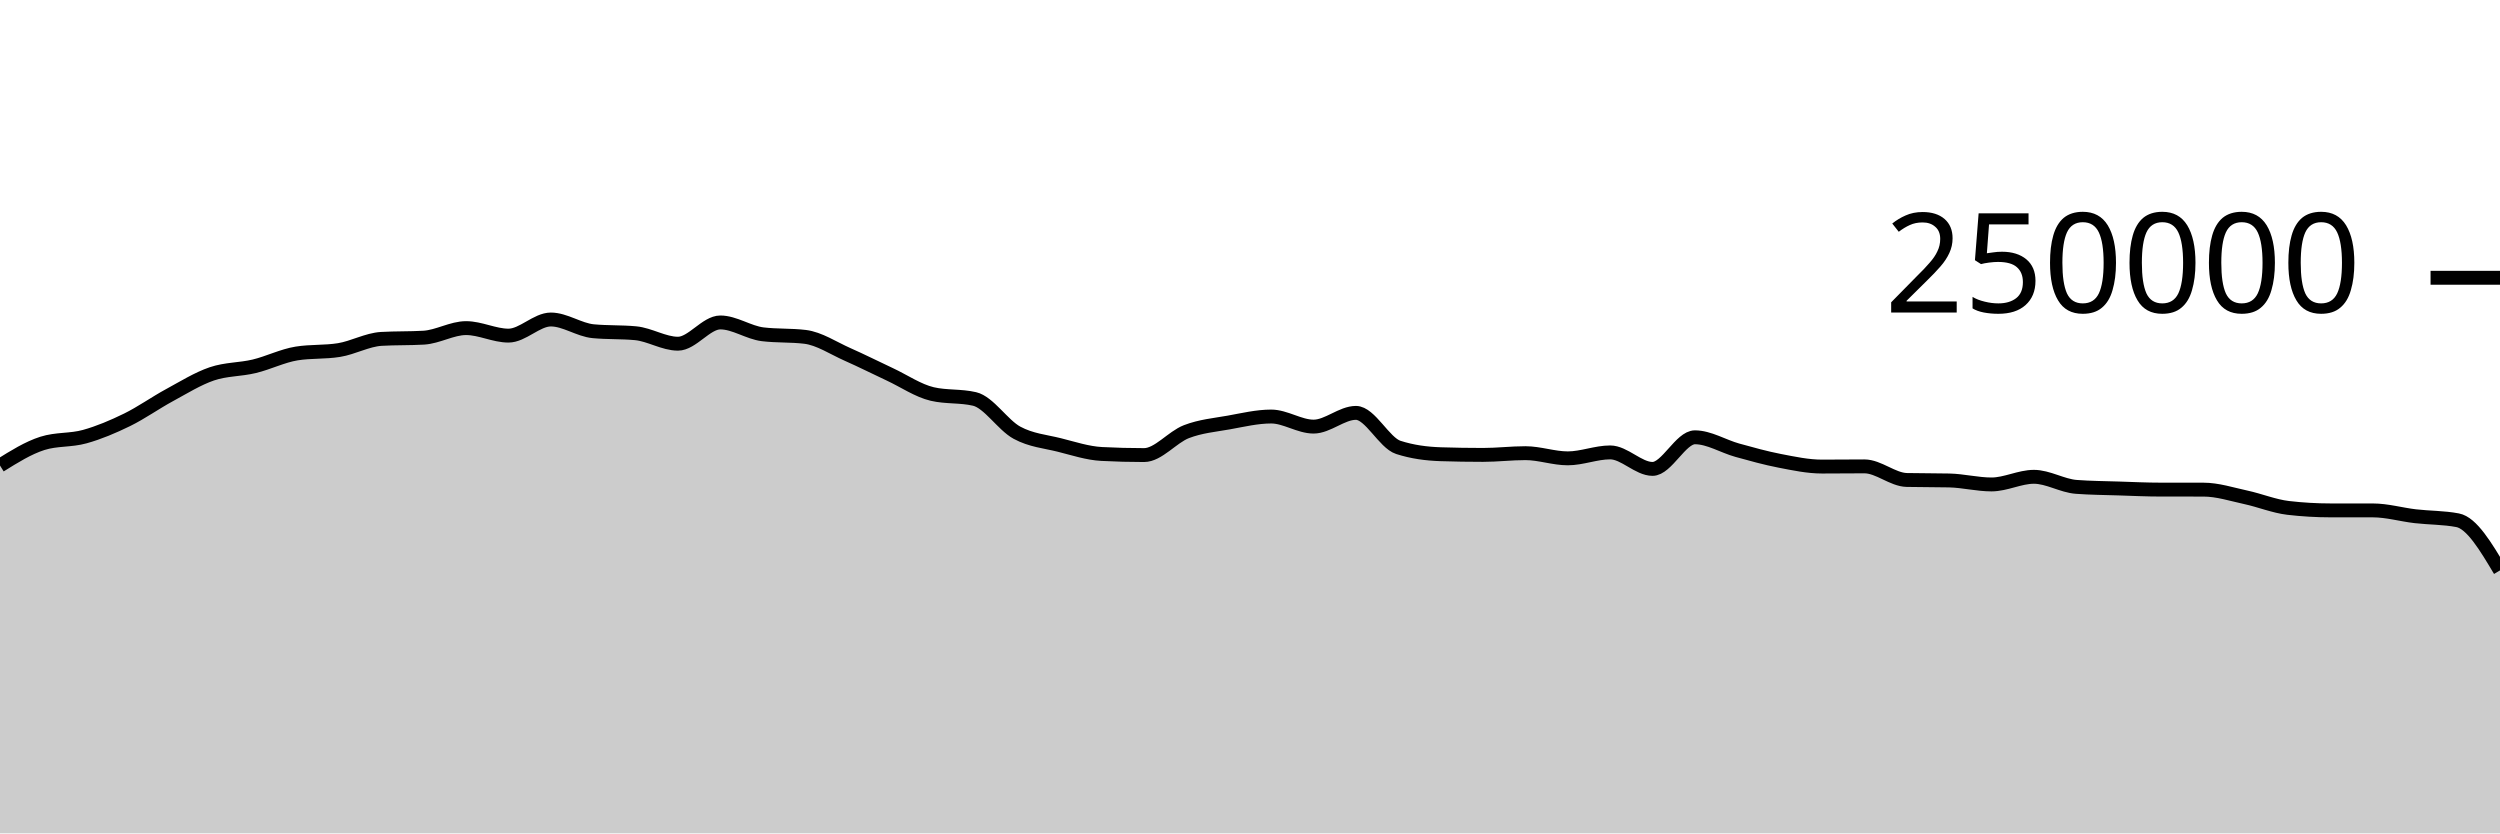
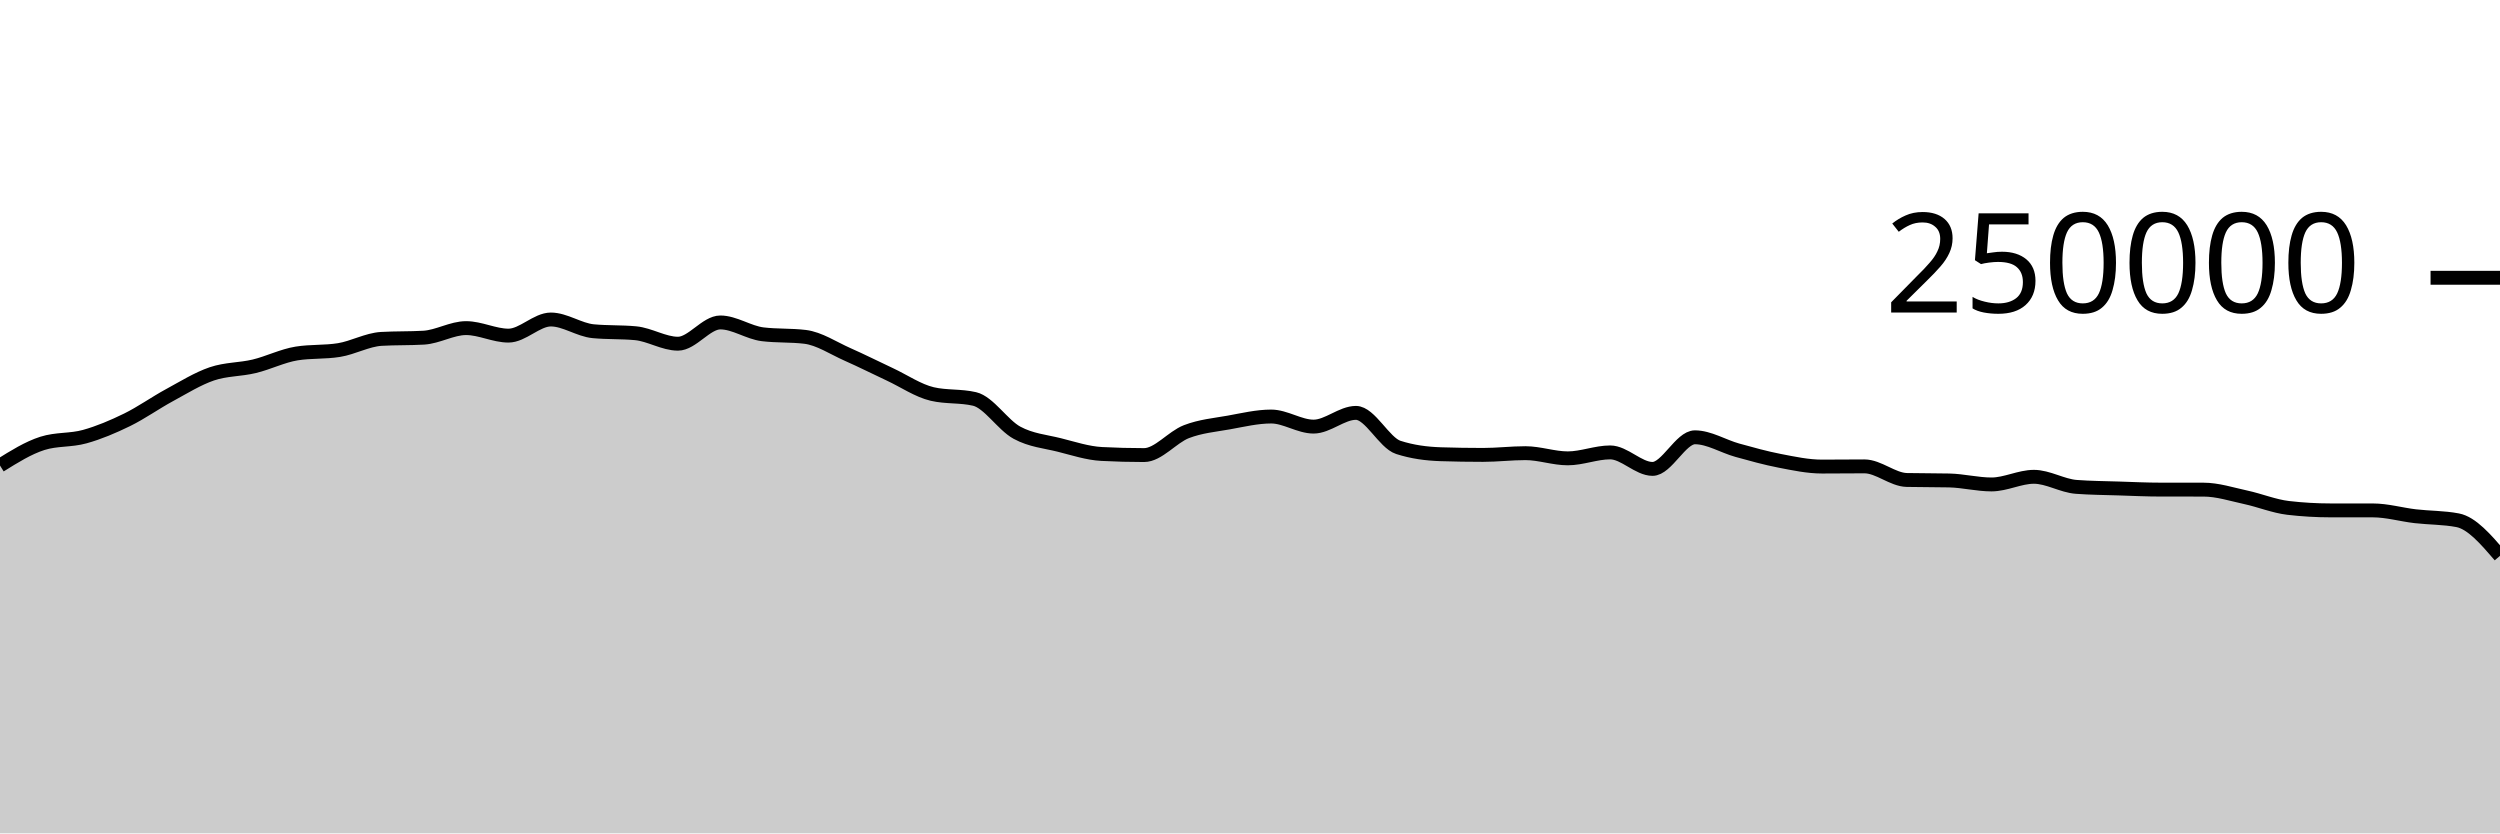
<svg xmlns="http://www.w3.org/2000/svg" viewBox="0 0 180 60">
  <g transform="translate(0,20)">
-     <path class="area" fill="rgba(0, 0, 0, 0.2)" d="M0,13.518C1.017,12.883,2.034,12.247,3.051,11.923C4.068,11.599,5.085,11.72,6.102,11.437C7.119,11.154,8.136,10.724,9.153,10.226C10.169,9.728,11.186,9.002,12.203,8.451C13.22,7.899,14.237,7.264,15.254,6.917C16.271,6.571,17.288,6.618,18.305,6.373C19.322,6.129,20.339,5.615,21.356,5.451C22.373,5.286,23.39,5.369,24.407,5.204C25.424,5.04,26.441,4.46,27.458,4.4C28.475,4.341,29.492,4.371,30.508,4.312C31.525,4.252,32.542,3.624,33.559,3.624C34.576,3.624,35.593,4.165,36.61,4.165C37.627,4.165,38.644,3.004,39.661,3.004C40.678,3.004,41.695,3.752,42.712,3.848C43.729,3.945,44.746,3.897,45.763,3.993C46.78,4.089,47.797,4.747,48.814,4.747C49.831,4.747,50.847,3.216,51.864,3.216C52.881,3.216,53.898,3.946,54.915,4.069C55.932,4.192,56.949,4.131,57.966,4.254C58.983,4.377,60,5.065,61.017,5.515C62.034,5.965,63.051,6.478,64.068,6.954C65.085,7.429,66.102,8.13,67.119,8.368C68.136,8.606,69.153,8.487,70.169,8.725C71.186,8.963,72.203,10.603,73.22,11.155C74.237,11.707,75.254,11.783,76.271,12.038C77.288,12.293,78.305,12.633,79.322,12.686C80.339,12.739,81.356,12.766,82.373,12.766C83.39,12.766,84.407,11.469,85.424,11.078C86.441,10.687,87.458,10.6,88.475,10.419C89.492,10.237,90.508,9.99,91.525,9.99C92.542,9.99,93.559,10.716,94.576,10.716C95.593,10.716,96.61,9.727,97.627,9.727C98.644,9.727,99.661,11.884,100.678,12.212C101.695,12.54,102.712,12.671,103.729,12.704C104.746,12.737,105.763,12.753,106.78,12.753C107.797,12.753,108.814,12.628,109.831,12.628C110.847,12.628,111.864,13.001,112.881,13.001C113.898,13.001,114.915,12.573,115.932,12.573C116.949,12.573,117.966,13.761,118.983,13.761C120,13.761,121.017,11.485,122.034,11.485C123.051,11.485,124.068,12.133,125.085,12.415C126.102,12.697,127.119,12.981,128.136,13.178C129.153,13.374,130.169,13.593,131.186,13.593C132.203,13.593,133.22,13.579,134.237,13.579C135.254,13.579,136.271,14.535,137.288,14.558C138.305,14.581,139.322,14.57,140.339,14.593C141.356,14.616,142.373,14.88,143.39,14.88C144.407,14.88,145.424,14.33,146.441,14.33C147.458,14.33,148.475,14.979,149.492,15.055C150.508,15.132,151.525,15.137,152.542,15.17C153.559,15.203,154.576,15.252,155.593,15.252C156.61,15.253,157.627,15.252,158.644,15.253C159.661,15.253,160.678,15.588,161.695,15.807C162.712,16.027,163.729,16.449,164.746,16.569C165.763,16.688,166.78,16.747,167.797,16.748C168.814,16.749,169.831,16.749,170.847,16.749C171.864,16.75,172.881,17.049,173.898,17.168C174.915,17.286,175.932,17.264,176.949,17.458C177.966,17.652,178.983,19.361,180,21.069L180,40C178.983,40,177.966,40,176.949,40C175.932,40,174.915,40,173.898,40C172.881,40,171.864,40,170.847,40C169.831,40,168.814,40,167.797,40C166.78,40,165.763,40,164.746,40C163.729,40,162.712,40,161.695,40C160.678,40,159.661,40,158.644,40C157.627,40,156.61,40,155.593,40C154.576,40,153.559,40,152.542,40C151.525,40,150.508,40,149.492,40C148.475,40,147.458,40,146.441,40C145.424,40,144.407,40,143.39,40C142.373,40,141.356,40,140.339,40C139.322,40,138.305,40,137.288,40C136.271,40,135.254,40,134.237,40C133.22,40,132.203,40,131.186,40C130.169,40,129.153,40,128.136,40C127.119,40,126.102,40,125.085,40C124.068,40,123.051,40,122.034,40C121.017,40,120,40,118.983,40C117.966,40,116.949,40,115.932,40C114.915,40,113.898,40,112.881,40C111.864,40,110.847,40,109.831,40C108.814,40,107.797,40,106.78,40C105.763,40,104.746,40,103.729,40C102.712,40,101.695,40,100.678,40C99.661,40,98.644,40,97.627,40C96.61,40,95.593,40,94.576,40C93.559,40,92.542,40,91.525,40C90.508,40,89.492,40,88.475,40C87.458,40,86.441,40,85.424,40C84.407,40,83.39,40,82.373,40C81.356,40,80.339,40,79.322,40C78.305,40,77.288,40,76.271,40C75.254,40,74.237,40,73.22,40C72.203,40,71.186,40,70.169,40C69.153,40,68.136,40,67.119,40C66.102,40,65.085,40,64.068,40C63.051,40,62.034,40,61.017,40C60,40,58.983,40,57.966,40C56.949,40,55.932,40,54.915,40C53.898,40,52.881,40,51.864,40C50.847,40,49.831,40,48.814,40C47.797,40,46.78,40,45.763,40C44.746,40,43.729,40,42.712,40C41.695,40,40.678,40,39.661,40C38.644,40,37.627,40,36.61,40C35.593,40,34.576,40,33.559,40C32.542,40,31.525,40,30.508,40C29.492,40,28.475,40,27.458,40C26.441,40,25.424,40,24.407,40C23.39,40,22.373,40,21.356,40C20.339,40,19.322,40,18.305,40C17.288,40,16.271,40,15.254,40C14.237,40,13.22,40,12.203,40C11.186,40,10.169,40,9.153,40C8.136,40,7.119,40,6.102,40C5.085,40,4.068,40,3.051,40C2.034,40,1.017,40,0,40Z" />
-     <path class="line" stroke="black" fill="none" d="M0,13.518C1.017,12.883,2.034,12.247,3.051,11.923C4.068,11.599,5.085,11.72,6.102,11.437C7.119,11.154,8.136,10.724,9.153,10.226C10.169,9.728,11.186,9.002,12.203,8.451C13.22,7.899,14.237,7.264,15.254,6.917C16.271,6.571,17.288,6.618,18.305,6.373C19.322,6.129,20.339,5.615,21.356,5.451C22.373,5.286,23.39,5.369,24.407,5.204C25.424,5.04,26.441,4.46,27.458,4.4C28.475,4.341,29.492,4.371,30.508,4.312C31.525,4.252,32.542,3.624,33.559,3.624C34.576,3.624,35.593,4.165,36.61,4.165C37.627,4.165,38.644,3.004,39.661,3.004C40.678,3.004,41.695,3.752,42.712,3.848C43.729,3.945,44.746,3.897,45.763,3.993C46.78,4.089,47.797,4.747,48.814,4.747C49.831,4.747,50.847,3.216,51.864,3.216C52.881,3.216,53.898,3.946,54.915,4.069C55.932,4.192,56.949,4.131,57.966,4.254C58.983,4.377,60,5.065,61.017,5.515C62.034,5.965,63.051,6.478,64.068,6.954C65.085,7.429,66.102,8.13,67.119,8.368C68.136,8.606,69.153,8.487,70.169,8.725C71.186,8.963,72.203,10.603,73.22,11.155C74.237,11.707,75.254,11.783,76.271,12.038C77.288,12.293,78.305,12.633,79.322,12.686C80.339,12.739,81.356,12.766,82.373,12.766C83.39,12.766,84.407,11.469,85.424,11.078C86.441,10.687,87.458,10.6,88.475,10.419C89.492,10.237,90.508,9.99,91.525,9.99C92.542,9.99,93.559,10.716,94.576,10.716C95.593,10.716,96.61,9.727,97.627,9.727C98.644,9.727,99.661,11.884,100.678,12.212C101.695,12.54,102.712,12.671,103.729,12.704C104.746,12.737,105.763,12.753,106.78,12.753C107.797,12.753,108.814,12.628,109.831,12.628C110.847,12.628,111.864,13.001,112.881,13.001C113.898,13.001,114.915,12.573,115.932,12.573C116.949,12.573,117.966,13.761,118.983,13.761C120,13.761,121.017,11.485,122.034,11.485C123.051,11.485,124.068,12.133,125.085,12.415C126.102,12.697,127.119,12.981,128.136,13.178C129.153,13.374,130.169,13.593,131.186,13.593C132.203,13.593,133.22,13.579,134.237,13.579C135.254,13.579,136.271,14.535,137.288,14.558C138.305,14.581,139.322,14.57,140.339,14.593C141.356,14.616,142.373,14.88,143.39,14.88C144.407,14.88,145.424,14.33,146.441,14.33C147.458,14.33,148.475,14.979,149.492,15.055C150.508,15.132,151.525,15.137,152.542,15.17C153.559,15.203,154.576,15.252,155.593,15.252C156.61,15.253,157.627,15.252,158.644,15.253C159.661,15.253,160.678,15.588,161.695,15.807C162.712,16.027,163.729,16.449,164.746,16.569C165.763,16.688,166.78,16.747,167.797,16.748C168.814,16.749,169.831,16.749,170.847,16.749C171.864,16.75,172.881,17.049,173.898,17.168C174.915,17.286,175.932,17.264,176.949,17.458C177.966,17.652,178.983,19.361,180,21.069" />
+     <path class="area" fill="rgba(0, 0, 0, 0.2)" d="M0,13.518C1.017,12.883,2.034,12.247,3.051,11.923C4.068,11.599,5.085,11.72,6.102,11.437C7.119,11.154,8.136,10.724,9.153,10.226C10.169,9.728,11.186,9.002,12.203,8.451C13.22,7.899,14.237,7.264,15.254,6.917C16.271,6.571,17.288,6.618,18.305,6.373C19.322,6.129,20.339,5.615,21.356,5.451C22.373,5.286,23.39,5.369,24.407,5.204C25.424,5.04,26.441,4.46,27.458,4.4C28.475,4.341,29.492,4.371,30.508,4.312C31.525,4.252,32.542,3.624,33.559,3.624C34.576,3.624,35.593,4.165,36.61,4.165C37.627,4.165,38.644,3.004,39.661,3.004C40.678,3.004,41.695,3.752,42.712,3.848C43.729,3.945,44.746,3.897,45.763,3.993C46.78,4.089,47.797,4.747,48.814,4.747C49.831,4.747,50.847,3.216,51.864,3.216C52.881,3.216,53.898,3.946,54.915,4.069C55.932,4.192,56.949,4.131,57.966,4.254C58.983,4.377,60,5.065,61.017,5.515C62.034,5.965,63.051,6.478,64.068,6.954C65.085,7.429,66.102,8.13,67.119,8.368C68.136,8.606,69.153,8.487,70.169,8.725C71.186,8.963,72.203,10.603,73.22,11.155C74.237,11.707,75.254,11.783,76.271,12.038C77.288,12.293,78.305,12.633,79.322,12.686C80.339,12.739,81.356,12.766,82.373,12.766C83.39,12.766,84.407,11.469,85.424,11.078C86.441,10.687,87.458,10.6,88.475,10.419C89.492,10.237,90.508,9.99,91.525,9.99C92.542,9.99,93.559,10.716,94.576,10.716C95.593,10.716,96.61,9.727,97.627,9.727C98.644,9.727,99.661,11.884,100.678,12.212C101.695,12.54,102.712,12.671,103.729,12.704C104.746,12.737,105.763,12.753,106.78,12.753C107.797,12.753,108.814,12.628,109.831,12.628C110.847,12.628,111.864,13.001,112.881,13.001C113.898,13.001,114.915,12.573,115.932,12.573C116.949,12.573,117.966,13.761,118.983,13.761C120,13.761,121.017,11.485,122.034,11.485C123.051,11.485,124.068,12.133,125.085,12.415C126.102,12.697,127.119,12.981,128.136,13.178C129.153,13.374,130.169,13.593,131.186,13.593C132.203,13.593,133.22,13.579,134.237,13.579C135.254,13.579,136.271,14.535,137.288,14.558C138.305,14.581,139.322,14.57,140.339,14.593C141.356,14.616,142.373,14.88,143.39,14.88C144.407,14.88,145.424,14.33,146.441,14.33C147.458,14.33,148.475,14.979,149.492,15.055C150.508,15.132,151.525,15.137,152.542,15.17C153.559,15.203,154.576,15.252,155.593,15.252C156.61,15.253,157.627,15.252,158.644,15.253C159.661,15.253,160.678,15.588,161.695,15.807C162.712,16.027,163.729,16.449,164.746,16.569C165.763,16.688,166.78,16.747,167.797,16.748C168.814,16.749,169.831,16.749,170.847,16.749C171.864,16.75,172.881,17.049,173.898,17.168C174.915,17.286,175.932,17.264,176.949,17.458C177.966,17.652,178.983,18.835,180,20.019L180,40C178.983,40,177.966,40,176.949,40C175.932,40,174.915,40,173.898,40C172.881,40,171.864,40,170.847,40C169.831,40,168.814,40,167.797,40C166.78,40,165.763,40,164.746,40C163.729,40,162.712,40,161.695,40C160.678,40,159.661,40,158.644,40C157.627,40,156.61,40,155.593,40C154.576,40,153.559,40,152.542,40C151.525,40,150.508,40,149.492,40C148.475,40,147.458,40,146.441,40C145.424,40,144.407,40,143.39,40C142.373,40,141.356,40,140.339,40C139.322,40,138.305,40,137.288,40C136.271,40,135.254,40,134.237,40C133.22,40,132.203,40,131.186,40C130.169,40,129.153,40,128.136,40C127.119,40,126.102,40,125.085,40C124.068,40,123.051,40,122.034,40C121.017,40,120,40,118.983,40C117.966,40,116.949,40,115.932,40C114.915,40,113.898,40,112.881,40C111.864,40,110.847,40,109.831,40C108.814,40,107.797,40,106.78,40C105.763,40,104.746,40,103.729,40C102.712,40,101.695,40,100.678,40C99.661,40,98.644,40,97.627,40C96.61,40,95.593,40,94.576,40C93.559,40,92.542,40,91.525,40C90.508,40,89.492,40,88.475,40C87.458,40,86.441,40,85.424,40C84.407,40,83.39,40,82.373,40C81.356,40,80.339,40,79.322,40C78.305,40,77.288,40,76.271,40C75.254,40,74.237,40,73.22,40C72.203,40,71.186,40,70.169,40C69.153,40,68.136,40,67.119,40C66.102,40,65.085,40,64.068,40C63.051,40,62.034,40,61.017,40C60,40,58.983,40,57.966,40C56.949,40,55.932,40,54.915,40C53.898,40,52.881,40,51.864,40C50.847,40,49.831,40,48.814,40C47.797,40,46.78,40,45.763,40C44.746,40,43.729,40,42.712,40C41.695,40,40.678,40,39.661,40C38.644,40,37.627,40,36.61,40C35.593,40,34.576,40,33.559,40C32.542,40,31.525,40,30.508,40C29.492,40,28.475,40,27.458,40C26.441,40,25.424,40,24.407,40C23.39,40,22.373,40,21.356,40C20.339,40,19.322,40,18.305,40C17.288,40,16.271,40,15.254,40C14.237,40,13.22,40,12.203,40C11.186,40,10.169,40,9.153,40C8.136,40,7.119,40,6.102,40C5.085,40,4.068,40,3.051,40C2.034,40,1.017,40,0,40Z" />
+     <path class="line" stroke="black" fill="none" d="M0,13.518C1.017,12.883,2.034,12.247,3.051,11.923C4.068,11.599,5.085,11.72,6.102,11.437C7.119,11.154,8.136,10.724,9.153,10.226C10.169,9.728,11.186,9.002,12.203,8.451C13.22,7.899,14.237,7.264,15.254,6.917C16.271,6.571,17.288,6.618,18.305,6.373C19.322,6.129,20.339,5.615,21.356,5.451C22.373,5.286,23.39,5.369,24.407,5.204C25.424,5.04,26.441,4.46,27.458,4.4C28.475,4.341,29.492,4.371,30.508,4.312C31.525,4.252,32.542,3.624,33.559,3.624C34.576,3.624,35.593,4.165,36.61,4.165C37.627,4.165,38.644,3.004,39.661,3.004C40.678,3.004,41.695,3.752,42.712,3.848C43.729,3.945,44.746,3.897,45.763,3.993C46.78,4.089,47.797,4.747,48.814,4.747C49.831,4.747,50.847,3.216,51.864,3.216C52.881,3.216,53.898,3.946,54.915,4.069C55.932,4.192,56.949,4.131,57.966,4.254C58.983,4.377,60,5.065,61.017,5.515C62.034,5.965,63.051,6.478,64.068,6.954C65.085,7.429,66.102,8.13,67.119,8.368C68.136,8.606,69.153,8.487,70.169,8.725C71.186,8.963,72.203,10.603,73.22,11.155C74.237,11.707,75.254,11.783,76.271,12.038C77.288,12.293,78.305,12.633,79.322,12.686C80.339,12.739,81.356,12.766,82.373,12.766C83.39,12.766,84.407,11.469,85.424,11.078C86.441,10.687,87.458,10.6,88.475,10.419C89.492,10.237,90.508,9.99,91.525,9.99C92.542,9.99,93.559,10.716,94.576,10.716C95.593,10.716,96.61,9.727,97.627,9.727C98.644,9.727,99.661,11.884,100.678,12.212C101.695,12.54,102.712,12.671,103.729,12.704C104.746,12.737,105.763,12.753,106.78,12.753C107.797,12.753,108.814,12.628,109.831,12.628C110.847,12.628,111.864,13.001,112.881,13.001C113.898,13.001,114.915,12.573,115.932,12.573C116.949,12.573,117.966,13.761,118.983,13.761C120,13.761,121.017,11.485,122.034,11.485C123.051,11.485,124.068,12.133,125.085,12.415C126.102,12.697,127.119,12.981,128.136,13.178C129.153,13.374,130.169,13.593,131.186,13.593C132.203,13.593,133.22,13.579,134.237,13.579C135.254,13.579,136.271,14.535,137.288,14.558C138.305,14.581,139.322,14.57,140.339,14.593C141.356,14.616,142.373,14.88,143.39,14.88C144.407,14.88,145.424,14.33,146.441,14.33C147.458,14.33,148.475,14.979,149.492,15.055C150.508,15.132,151.525,15.137,152.542,15.17C153.559,15.203,154.576,15.252,155.593,15.252C156.61,15.253,157.627,15.252,158.644,15.253C159.661,15.253,160.678,15.588,161.695,15.807C162.712,16.027,163.729,16.449,164.746,16.569C165.763,16.688,166.78,16.747,167.797,16.748C168.814,16.749,169.831,16.749,170.847,16.749C171.864,16.75,172.881,17.049,173.898,17.168C174.915,17.286,175.932,17.264,176.949,17.458C177.966,17.652,178.983,18.835,180,20.019" />
    <path class="axis-ceiling" stroke-width="1" stroke="black" fill="none" d="M175,0L180,0" />
    <text class="axis-ceiling-label" font-family="sans-serif" text-anchor="end" font-size="10px" x="170" y="2.5">250000</text>
  </g>
</svg>
